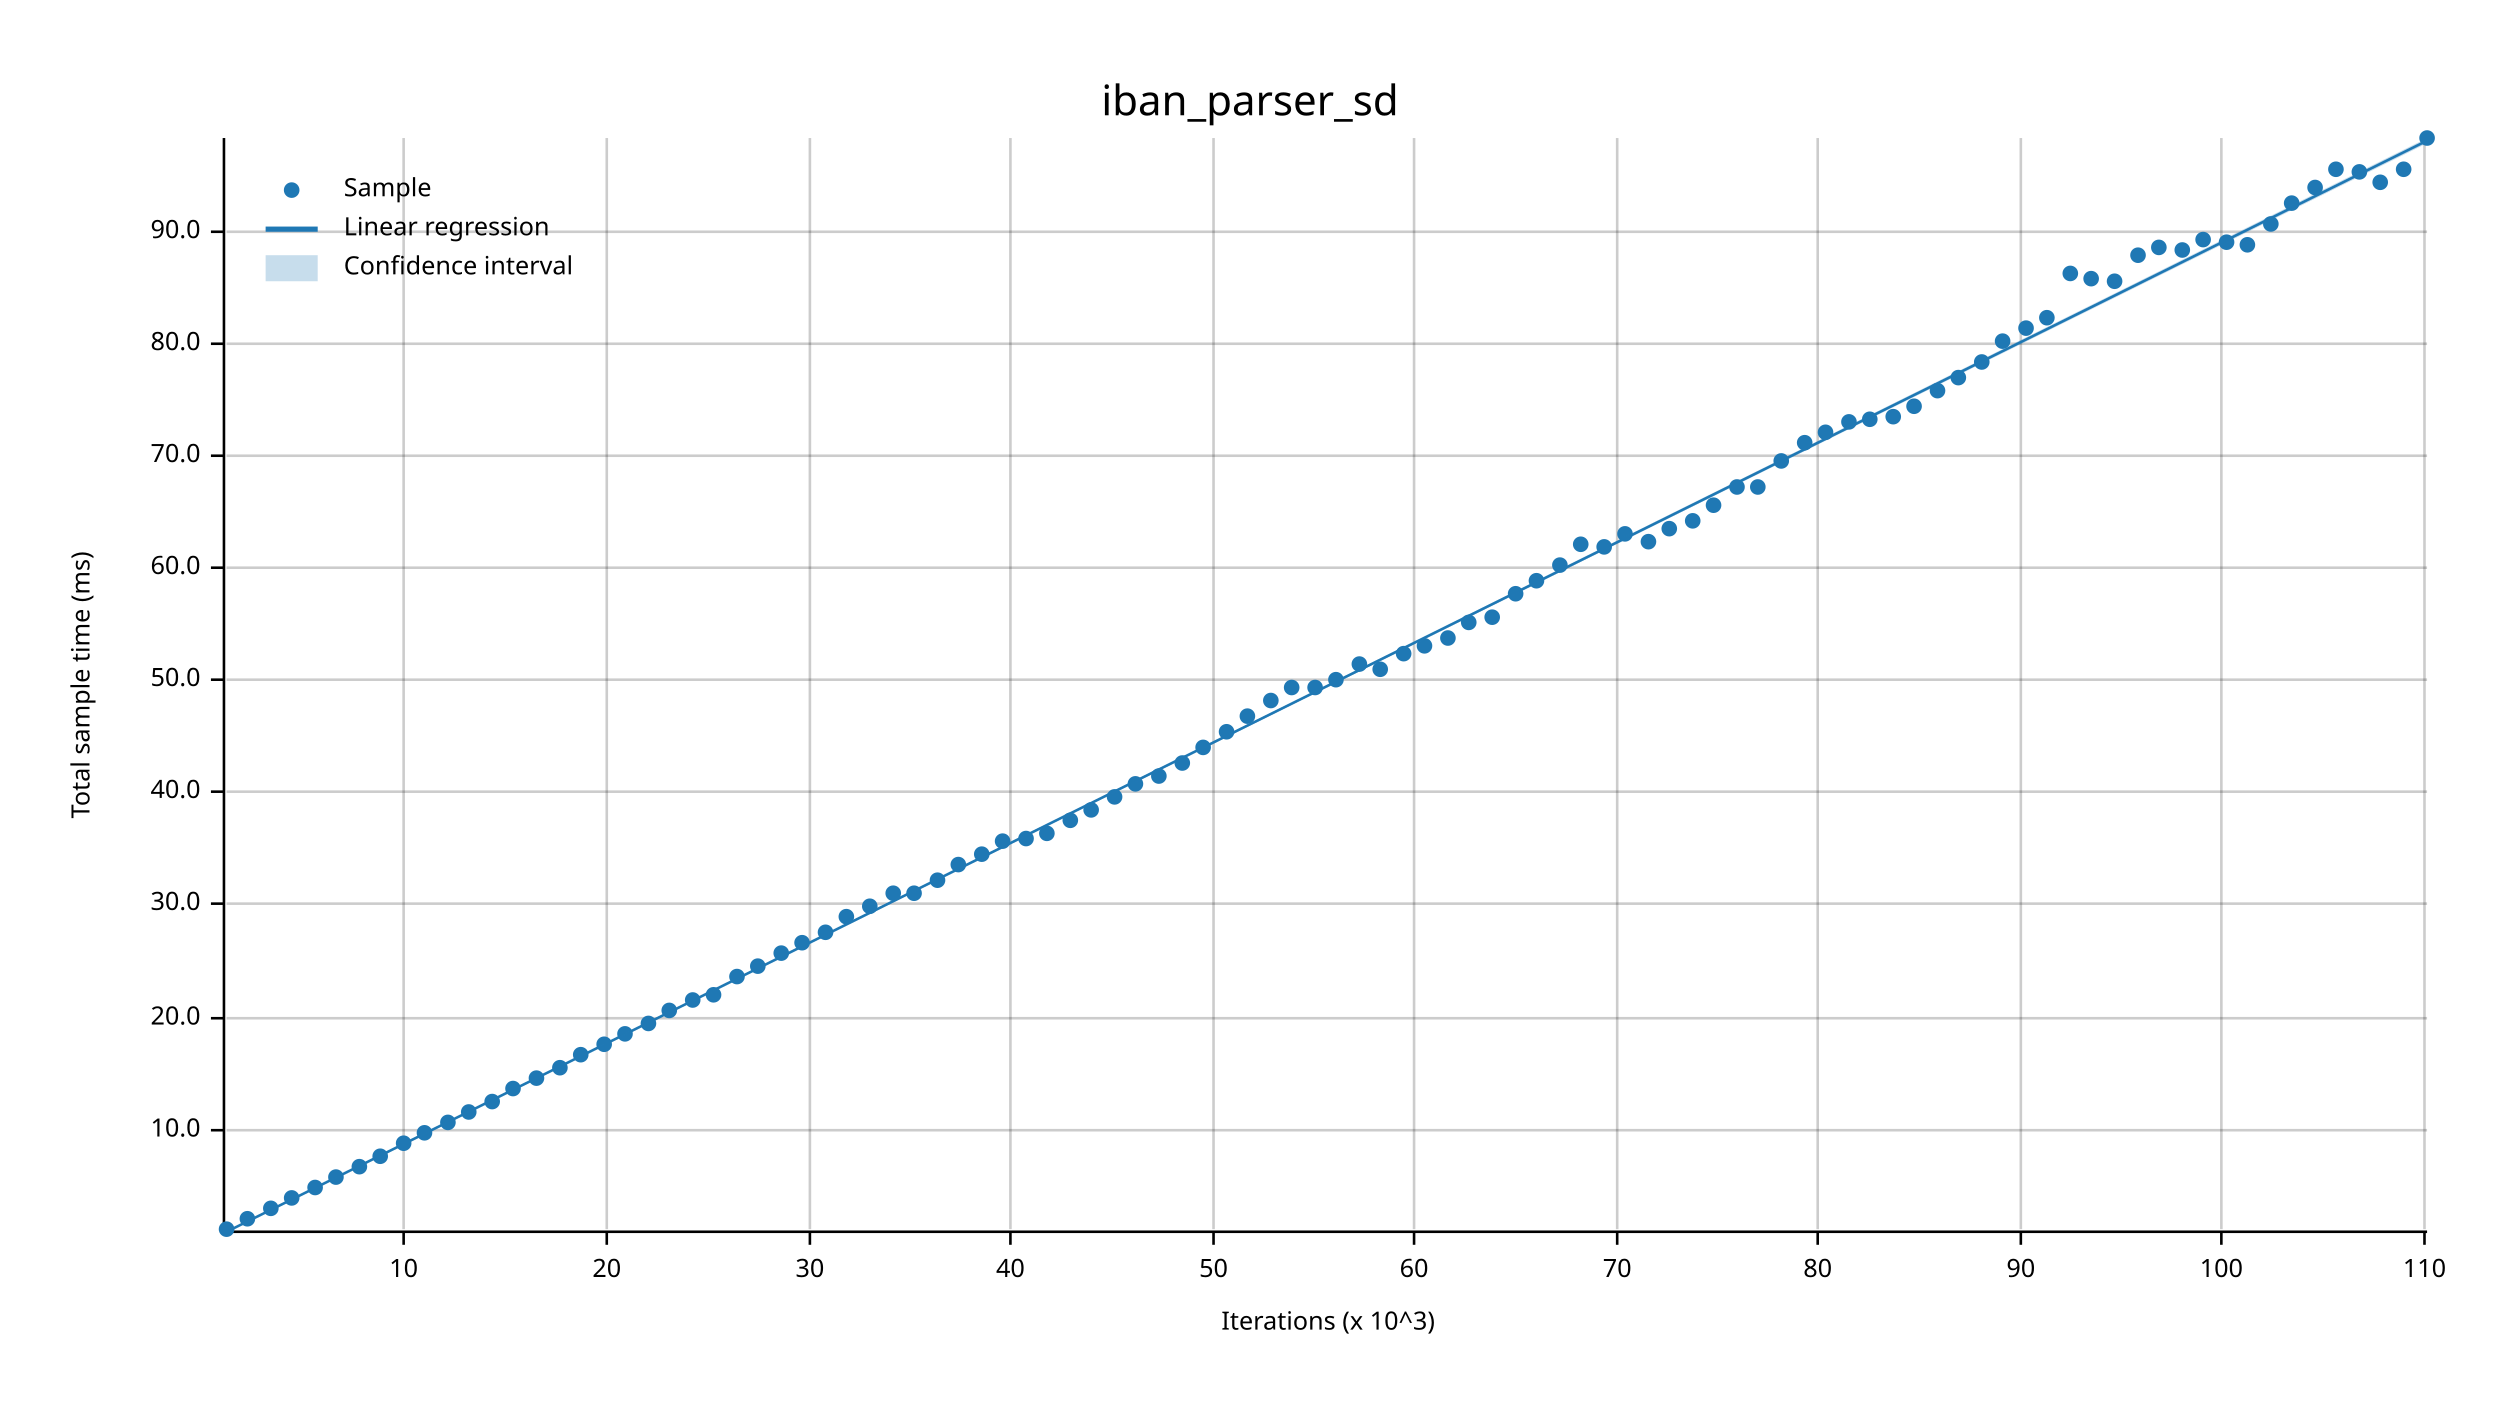
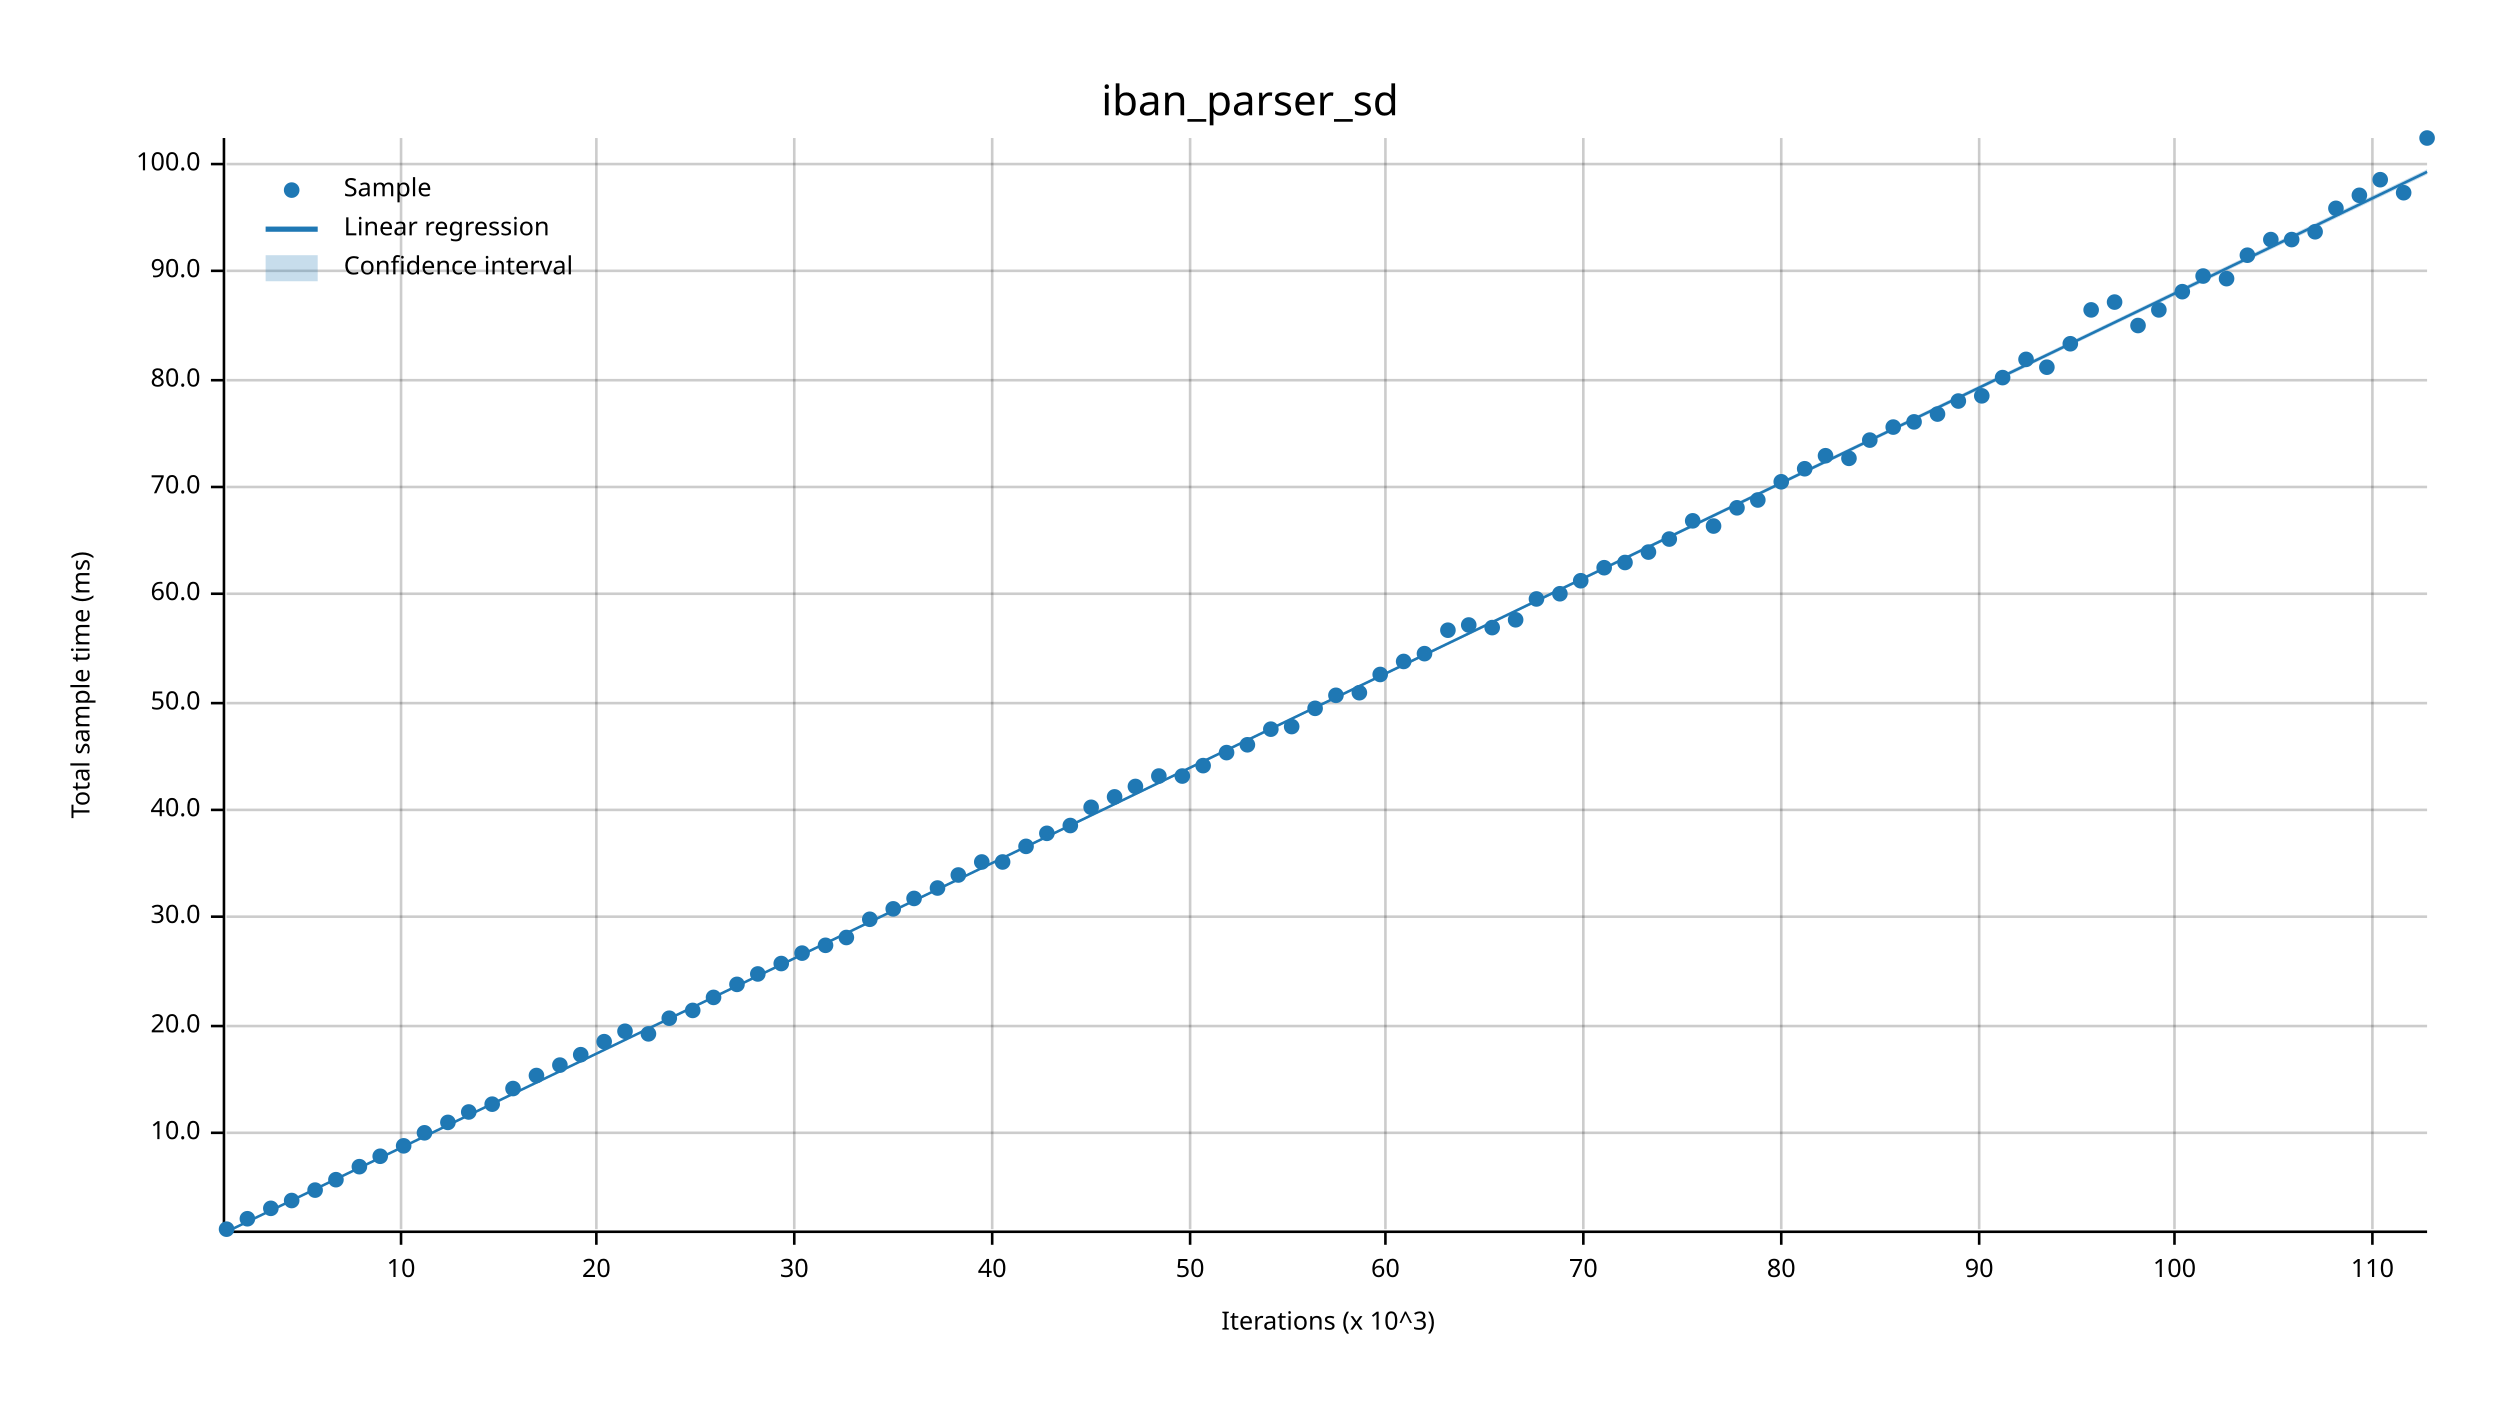
<svg xmlns="http://www.w3.org/2000/svg" width="960" height="540" viewBox="0 0 960 540">
  <text x="480" y="32" dy="0.76em" text-anchor="middle" font-family="sans-serif" font-size="16.129" opacity="1" fill="#000000">
iban_parser_sd
</text>
  <text x="27" y="263" dy="0.76em" text-anchor="middle" font-family="sans-serif" font-size="9.677" opacity="1" fill="#000000" transform="rotate(270, 27, 263)">
Total sample time (ms)
</text>
  <text x="510" y="513" dy="-0.5ex" text-anchor="middle" font-family="sans-serif" font-size="9.677" opacity="1" fill="#000000">
Iterations (x 10^3)
</text>
-   <line opacity="0.2" stroke="#000000" stroke-width="1" x1="155" y1="472" x2="155" y2="53" />
-   <line opacity="0.2" stroke="#000000" stroke-width="1" x1="233" y1="472" x2="233" y2="53" />
-   <line opacity="0.2" stroke="#000000" stroke-width="1" x1="311" y1="472" x2="311" y2="53" />
-   <line opacity="0.2" stroke="#000000" stroke-width="1" x1="388" y1="472" x2="388" y2="53" />
-   <line opacity="0.2" stroke="#000000" stroke-width="1" x1="466" y1="472" x2="466" y2="53" />
-   <line opacity="0.2" stroke="#000000" stroke-width="1" x1="543" y1="472" x2="543" y2="53" />
-   <line opacity="0.2" stroke="#000000" stroke-width="1" x1="621" y1="472" x2="621" y2="53" />
-   <line opacity="0.2" stroke="#000000" stroke-width="1" x1="698" y1="472" x2="698" y2="53" />
-   <line opacity="0.2" stroke="#000000" stroke-width="1" x1="776" y1="472" x2="776" y2="53" />
-   <line opacity="0.2" stroke="#000000" stroke-width="1" x1="853" y1="472" x2="853" y2="53" />
-   <line opacity="0.2" stroke="#000000" stroke-width="1" x1="931" y1="472" x2="931" y2="53" />
-   <line opacity="0.2" stroke="#000000" stroke-width="1" x1="87" y1="434" x2="932" y2="434" />
-   <line opacity="0.2" stroke="#000000" stroke-width="1" x1="87" y1="391" x2="932" y2="391" />
-   <line opacity="0.2" stroke="#000000" stroke-width="1" x1="87" y1="347" x2="932" y2="347" />
-   <line opacity="0.2" stroke="#000000" stroke-width="1" x1="87" y1="304" x2="932" y2="304" />
-   <line opacity="0.2" stroke="#000000" stroke-width="1" x1="87" y1="261" x2="932" y2="261" />
-   <line opacity="0.2" stroke="#000000" stroke-width="1" x1="87" y1="218" x2="932" y2="218" />
-   <line opacity="0.2" stroke="#000000" stroke-width="1" x1="87" y1="175" x2="932" y2="175" />
-   <line opacity="0.2" stroke="#000000" stroke-width="1" x1="87" y1="132" x2="932" y2="132" />
-   <line opacity="0.2" stroke="#000000" stroke-width="1" x1="87" y1="89" x2="932" y2="89" />
+   <line opacity="0.2" stroke="#000000" stroke-width="1" x1="154" y1="472" x2="154" y2="53" />
+   <line opacity="0.2" stroke="#000000" stroke-width="1" x1="229" y1="472" x2="229" y2="53" />
+   <line opacity="0.2" stroke="#000000" stroke-width="1" x1="305" y1="472" x2="305" y2="53" />
+   <line opacity="0.2" stroke="#000000" stroke-width="1" x1="381" y1="472" x2="381" y2="53" />
+   <line opacity="0.2" stroke="#000000" stroke-width="1" x1="457" y1="472" x2="457" y2="53" />
+   <line opacity="0.2" stroke="#000000" stroke-width="1" x1="532" y1="472" x2="532" y2="53" />
+   <line opacity="0.2" stroke="#000000" stroke-width="1" x1="608" y1="472" x2="608" y2="53" />
+   <line opacity="0.2" stroke="#000000" stroke-width="1" x1="684" y1="472" x2="684" y2="53" />
+   <line opacity="0.2" stroke="#000000" stroke-width="1" x1="760" y1="472" x2="760" y2="53" />
+   <line opacity="0.2" stroke="#000000" stroke-width="1" x1="835" y1="472" x2="835" y2="53" />
+   <line opacity="0.2" stroke="#000000" stroke-width="1" x1="911" y1="472" x2="911" y2="53" />
+   <line opacity="0.2" stroke="#000000" stroke-width="1" x1="87" y1="435" x2="932" y2="435" />
+   <line opacity="0.2" stroke="#000000" stroke-width="1" x1="87" y1="394" x2="932" y2="394" />
+   <line opacity="0.2" stroke="#000000" stroke-width="1" x1="87" y1="352" x2="932" y2="352" />
+   <line opacity="0.2" stroke="#000000" stroke-width="1" x1="87" y1="311" x2="932" y2="311" />
+   <line opacity="0.2" stroke="#000000" stroke-width="1" x1="87" y1="270" x2="932" y2="270" />
+   <line opacity="0.2" stroke="#000000" stroke-width="1" x1="87" y1="228" x2="932" y2="228" />
+   <line opacity="0.2" stroke="#000000" stroke-width="1" x1="87" y1="187" x2="932" y2="187" />
+   <line opacity="0.2" stroke="#000000" stroke-width="1" x1="87" y1="146" x2="932" y2="146" />
+   <line opacity="0.2" stroke="#000000" stroke-width="1" x1="87" y1="104" x2="932" y2="104" />
+   <line opacity="0.2" stroke="#000000" stroke-width="1" x1="87" y1="63" x2="932" y2="63" />
  <polyline fill="none" opacity="1" stroke="#000000" stroke-width="1" points="86,53 86,472 " />
-   <text x="77" y="434" dy="0.5ex" text-anchor="end" font-family="sans-serif" font-size="9.677" opacity="1" fill="#000000">
+   <text x="77" y="435" dy="0.5ex" text-anchor="end" font-family="sans-serif" font-size="9.677" opacity="1" fill="#000000">
10.0
</text>
-   <polyline fill="none" opacity="1" stroke="#000000" stroke-width="1" points="81,434 86,434 " />
-   <text x="77" y="391" dy="0.5ex" text-anchor="end" font-family="sans-serif" font-size="9.677" opacity="1" fill="#000000">
+   <polyline fill="none" opacity="1" stroke="#000000" stroke-width="1" points="81,435 86,435 " />
+   <text x="77" y="394" dy="0.5ex" text-anchor="end" font-family="sans-serif" font-size="9.677" opacity="1" fill="#000000">
20.0
</text>
-   <polyline fill="none" opacity="1" stroke="#000000" stroke-width="1" points="81,391 86,391 " />
-   <text x="77" y="347" dy="0.5ex" text-anchor="end" font-family="sans-serif" font-size="9.677" opacity="1" fill="#000000">
+   <polyline fill="none" opacity="1" stroke="#000000" stroke-width="1" points="81,394 86,394 " />
+   <text x="77" y="352" dy="0.5ex" text-anchor="end" font-family="sans-serif" font-size="9.677" opacity="1" fill="#000000">
30.0
</text>
-   <polyline fill="none" opacity="1" stroke="#000000" stroke-width="1" points="81,347 86,347 " />
-   <text x="77" y="304" dy="0.5ex" text-anchor="end" font-family="sans-serif" font-size="9.677" opacity="1" fill="#000000">
+   <polyline fill="none" opacity="1" stroke="#000000" stroke-width="1" points="81,352 86,352 " />
+   <text x="77" y="311" dy="0.5ex" text-anchor="end" font-family="sans-serif" font-size="9.677" opacity="1" fill="#000000">
40.0
</text>
-   <polyline fill="none" opacity="1" stroke="#000000" stroke-width="1" points="81,304 86,304 " />
-   <text x="77" y="261" dy="0.5ex" text-anchor="end" font-family="sans-serif" font-size="9.677" opacity="1" fill="#000000">
+   <polyline fill="none" opacity="1" stroke="#000000" stroke-width="1" points="81,311 86,311 " />
+   <text x="77" y="270" dy="0.5ex" text-anchor="end" font-family="sans-serif" font-size="9.677" opacity="1" fill="#000000">
50.0
</text>
-   <polyline fill="none" opacity="1" stroke="#000000" stroke-width="1" points="81,261 86,261 " />
-   <text x="77" y="218" dy="0.5ex" text-anchor="end" font-family="sans-serif" font-size="9.677" opacity="1" fill="#000000">
+   <polyline fill="none" opacity="1" stroke="#000000" stroke-width="1" points="81,270 86,270 " />
+   <text x="77" y="228" dy="0.5ex" text-anchor="end" font-family="sans-serif" font-size="9.677" opacity="1" fill="#000000">
60.0
</text>
-   <polyline fill="none" opacity="1" stroke="#000000" stroke-width="1" points="81,218 86,218 " />
-   <text x="77" y="175" dy="0.5ex" text-anchor="end" font-family="sans-serif" font-size="9.677" opacity="1" fill="#000000">
+   <polyline fill="none" opacity="1" stroke="#000000" stroke-width="1" points="81,228 86,228 " />
+   <text x="77" y="187" dy="0.5ex" text-anchor="end" font-family="sans-serif" font-size="9.677" opacity="1" fill="#000000">
70.0
</text>
-   <polyline fill="none" opacity="1" stroke="#000000" stroke-width="1" points="81,175 86,175 " />
-   <text x="77" y="132" dy="0.5ex" text-anchor="end" font-family="sans-serif" font-size="9.677" opacity="1" fill="#000000">
+   <polyline fill="none" opacity="1" stroke="#000000" stroke-width="1" points="81,187 86,187 " />
+   <text x="77" y="146" dy="0.5ex" text-anchor="end" font-family="sans-serif" font-size="9.677" opacity="1" fill="#000000">
80.0
</text>
-   <polyline fill="none" opacity="1" stroke="#000000" stroke-width="1" points="81,132 86,132 " />
-   <text x="77" y="89" dy="0.5ex" text-anchor="end" font-family="sans-serif" font-size="9.677" opacity="1" fill="#000000">
+   <polyline fill="none" opacity="1" stroke="#000000" stroke-width="1" points="81,146 86,146 " />
+   <text x="77" y="104" dy="0.5ex" text-anchor="end" font-family="sans-serif" font-size="9.677" opacity="1" fill="#000000">
90.0
</text>
-   <polyline fill="none" opacity="1" stroke="#000000" stroke-width="1" points="81,89 86,89 " />
+   <polyline fill="none" opacity="1" stroke="#000000" stroke-width="1" points="81,104 86,104 " />
+   <text x="77" y="63" dy="0.5ex" text-anchor="end" font-family="sans-serif" font-size="9.677" opacity="1" fill="#000000">
+ 100.0
+ </text>
+   <polyline fill="none" opacity="1" stroke="#000000" stroke-width="1" points="81,63 86,63 " />
  <polyline fill="none" opacity="1" stroke="#000000" stroke-width="1" points="87,473 932,473 " />
-   <text x="155" y="483" dy="0.76em" text-anchor="middle" font-family="sans-serif" font-size="9.677" opacity="1" fill="#000000">
+   <text x="154" y="483" dy="0.76em" text-anchor="middle" font-family="sans-serif" font-size="9.677" opacity="1" fill="#000000">
10
</text>
-   <polyline fill="none" opacity="1" stroke="#000000" stroke-width="1" points="155,473 155,478 " />
-   <text x="233" y="483" dy="0.76em" text-anchor="middle" font-family="sans-serif" font-size="9.677" opacity="1" fill="#000000">
+   <polyline fill="none" opacity="1" stroke="#000000" stroke-width="1" points="154,473 154,478 " />
+   <text x="229" y="483" dy="0.76em" text-anchor="middle" font-family="sans-serif" font-size="9.677" opacity="1" fill="#000000">
20
</text>
-   <polyline fill="none" opacity="1" stroke="#000000" stroke-width="1" points="233,473 233,478 " />
-   <text x="311" y="483" dy="0.76em" text-anchor="middle" font-family="sans-serif" font-size="9.677" opacity="1" fill="#000000">
+   <polyline fill="none" opacity="1" stroke="#000000" stroke-width="1" points="229,473 229,478 " />
+   <text x="305" y="483" dy="0.76em" text-anchor="middle" font-family="sans-serif" font-size="9.677" opacity="1" fill="#000000">
30
</text>
-   <polyline fill="none" opacity="1" stroke="#000000" stroke-width="1" points="311,473 311,478 " />
-   <text x="388" y="483" dy="0.76em" text-anchor="middle" font-family="sans-serif" font-size="9.677" opacity="1" fill="#000000">
+   <polyline fill="none" opacity="1" stroke="#000000" stroke-width="1" points="305,473 305,478 " />
+   <text x="381" y="483" dy="0.76em" text-anchor="middle" font-family="sans-serif" font-size="9.677" opacity="1" fill="#000000">
40
</text>
-   <polyline fill="none" opacity="1" stroke="#000000" stroke-width="1" points="388,473 388,478 " />
-   <text x="466" y="483" dy="0.76em" text-anchor="middle" font-family="sans-serif" font-size="9.677" opacity="1" fill="#000000">
+   <polyline fill="none" opacity="1" stroke="#000000" stroke-width="1" points="381,473 381,478 " />
+   <text x="457" y="483" dy="0.76em" text-anchor="middle" font-family="sans-serif" font-size="9.677" opacity="1" fill="#000000">
50
</text>
-   <polyline fill="none" opacity="1" stroke="#000000" stroke-width="1" points="466,473 466,478 " />
-   <text x="543" y="483" dy="0.76em" text-anchor="middle" font-family="sans-serif" font-size="9.677" opacity="1" fill="#000000">
+   <polyline fill="none" opacity="1" stroke="#000000" stroke-width="1" points="457,473 457,478 " />
+   <text x="532" y="483" dy="0.76em" text-anchor="middle" font-family="sans-serif" font-size="9.677" opacity="1" fill="#000000">
60
</text>
-   <polyline fill="none" opacity="1" stroke="#000000" stroke-width="1" points="543,473 543,478 " />
-   <text x="621" y="483" dy="0.76em" text-anchor="middle" font-family="sans-serif" font-size="9.677" opacity="1" fill="#000000">
+   <polyline fill="none" opacity="1" stroke="#000000" stroke-width="1" points="532,473 532,478 " />
+   <text x="608" y="483" dy="0.76em" text-anchor="middle" font-family="sans-serif" font-size="9.677" opacity="1" fill="#000000">
70
</text>
-   <polyline fill="none" opacity="1" stroke="#000000" stroke-width="1" points="621,473 621,478 " />
-   <text x="698" y="483" dy="0.76em" text-anchor="middle" font-family="sans-serif" font-size="9.677" opacity="1" fill="#000000">
+   <polyline fill="none" opacity="1" stroke="#000000" stroke-width="1" points="608,473 608,478 " />
+   <text x="684" y="483" dy="0.76em" text-anchor="middle" font-family="sans-serif" font-size="9.677" opacity="1" fill="#000000">
80
</text>
-   <polyline fill="none" opacity="1" stroke="#000000" stroke-width="1" points="698,473 698,478 " />
-   <text x="776" y="483" dy="0.76em" text-anchor="middle" font-family="sans-serif" font-size="9.677" opacity="1" fill="#000000">
+   <polyline fill="none" opacity="1" stroke="#000000" stroke-width="1" points="684,473 684,478 " />
+   <text x="760" y="483" dy="0.76em" text-anchor="middle" font-family="sans-serif" font-size="9.677" opacity="1" fill="#000000">
90
</text>
-   <polyline fill="none" opacity="1" stroke="#000000" stroke-width="1" points="776,473 776,478 " />
-   <text x="853" y="483" dy="0.76em" text-anchor="middle" font-family="sans-serif" font-size="9.677" opacity="1" fill="#000000">
+   <polyline fill="none" opacity="1" stroke="#000000" stroke-width="1" points="760,473 760,478 " />
+   <text x="835" y="483" dy="0.76em" text-anchor="middle" font-family="sans-serif" font-size="9.677" opacity="1" fill="#000000">
100
</text>
-   <polyline fill="none" opacity="1" stroke="#000000" stroke-width="1" points="853,473 853,478 " />
-   <text x="931" y="483" dy="0.76em" text-anchor="middle" font-family="sans-serif" font-size="9.677" opacity="1" fill="#000000">
+   <polyline fill="none" opacity="1" stroke="#000000" stroke-width="1" points="835,473 835,478 " />
+   <text x="911" y="483" dy="0.76em" text-anchor="middle" font-family="sans-serif" font-size="9.677" opacity="1" fill="#000000">
110
</text>
-   <polyline fill="none" opacity="1" stroke="#000000" stroke-width="1" points="931,473 931,478 " />
+   <polyline fill="none" opacity="1" stroke="#000000" stroke-width="1" points="911,473 911,478 " />
  <circle cx="87" cy="472" r="3" opacity="1" fill="#1F78B4" stroke="none" stroke-width="1" />
  <circle cx="95" cy="468" r="3" opacity="1" fill="#1F78B4" stroke="none" stroke-width="1" />
  <circle cx="104" cy="464" r="3" opacity="1" fill="#1F78B4" stroke="none" stroke-width="1" />
-   <circle cx="112" cy="460" r="3" opacity="1" fill="#1F78B4" stroke="none" stroke-width="1" />
-   <circle cx="121" cy="456" r="3" opacity="1" fill="#1F78B4" stroke="none" stroke-width="1" />
-   <circle cx="129" cy="452" r="3" opacity="1" fill="#1F78B4" stroke="none" stroke-width="1" />
+   <circle cx="112" cy="461" r="3" opacity="1" fill="#1F78B4" stroke="none" stroke-width="1" />
+   <circle cx="121" cy="457" r="3" opacity="1" fill="#1F78B4" stroke="none" stroke-width="1" />
+   <circle cx="129" cy="453" r="3" opacity="1" fill="#1F78B4" stroke="none" stroke-width="1" />
  <circle cx="138" cy="448" r="3" opacity="1" fill="#1F78B4" stroke="none" stroke-width="1" />
  <circle cx="146" cy="444" r="3" opacity="1" fill="#1F78B4" stroke="none" stroke-width="1" />
-   <circle cx="155" cy="439" r="3" opacity="1" fill="#1F78B4" stroke="none" stroke-width="1" />
+   <circle cx="155" cy="440" r="3" opacity="1" fill="#1F78B4" stroke="none" stroke-width="1" />
  <circle cx="163" cy="435" r="3" opacity="1" fill="#1F78B4" stroke="none" stroke-width="1" />
  <circle cx="172" cy="431" r="3" opacity="1" fill="#1F78B4" stroke="none" stroke-width="1" />
  <circle cx="180" cy="427" r="3" opacity="1" fill="#1F78B4" stroke="none" stroke-width="1" />
-   <circle cx="189" cy="423" r="3" opacity="1" fill="#1F78B4" stroke="none" stroke-width="1" />
+   <circle cx="189" cy="424" r="3" opacity="1" fill="#1F78B4" stroke="none" stroke-width="1" />
  <circle cx="197" cy="418" r="3" opacity="1" fill="#1F78B4" stroke="none" stroke-width="1" />
-   <circle cx="206" cy="414" r="3" opacity="1" fill="#1F78B4" stroke="none" stroke-width="1" />
-   <circle cx="215" cy="410" r="3" opacity="1" fill="#1F78B4" stroke="none" stroke-width="1" />
+   <circle cx="206" cy="413" r="3" opacity="1" fill="#1F78B4" stroke="none" stroke-width="1" />
+   <circle cx="215" cy="409" r="3" opacity="1" fill="#1F78B4" stroke="none" stroke-width="1" />
  <circle cx="223" cy="405" r="3" opacity="1" fill="#1F78B4" stroke="none" stroke-width="1" />
-   <circle cx="232" cy="401" r="3" opacity="1" fill="#1F78B4" stroke="none" stroke-width="1" />
-   <circle cx="240" cy="397" r="3" opacity="1" fill="#1F78B4" stroke="none" stroke-width="1" />
-   <circle cx="249" cy="393" r="3" opacity="1" fill="#1F78B4" stroke="none" stroke-width="1" />
-   <circle cx="257" cy="388" r="3" opacity="1" fill="#1F78B4" stroke="none" stroke-width="1" />
-   <circle cx="266" cy="384" r="3" opacity="1" fill="#1F78B4" stroke="none" stroke-width="1" />
-   <circle cx="274" cy="382" r="3" opacity="1" fill="#1F78B4" stroke="none" stroke-width="1" />
-   <circle cx="283" cy="375" r="3" opacity="1" fill="#1F78B4" stroke="none" stroke-width="1" />
-   <circle cx="291" cy="371" r="3" opacity="1" fill="#1F78B4" stroke="none" stroke-width="1" />
-   <circle cx="300" cy="366" r="3" opacity="1" fill="#1F78B4" stroke="none" stroke-width="1" />
-   <circle cx="308" cy="362" r="3" opacity="1" fill="#1F78B4" stroke="none" stroke-width="1" />
-   <circle cx="317" cy="358" r="3" opacity="1" fill="#1F78B4" stroke="none" stroke-width="1" />
-   <circle cx="325" cy="352" r="3" opacity="1" fill="#1F78B4" stroke="none" stroke-width="1" />
-   <circle cx="334" cy="348" r="3" opacity="1" fill="#1F78B4" stroke="none" stroke-width="1" />
-   <circle cx="343" cy="343" r="3" opacity="1" fill="#1F78B4" stroke="none" stroke-width="1" />
-   <circle cx="351" cy="343" r="3" opacity="1" fill="#1F78B4" stroke="none" stroke-width="1" />
-   <circle cx="360" cy="338" r="3" opacity="1" fill="#1F78B4" stroke="none" stroke-width="1" />
-   <circle cx="368" cy="332" r="3" opacity="1" fill="#1F78B4" stroke="none" stroke-width="1" />
-   <circle cx="377" cy="328" r="3" opacity="1" fill="#1F78B4" stroke="none" stroke-width="1" />
-   <circle cx="385" cy="323" r="3" opacity="1" fill="#1F78B4" stroke="none" stroke-width="1" />
-   <circle cx="394" cy="322" r="3" opacity="1" fill="#1F78B4" stroke="none" stroke-width="1" />
+   <circle cx="232" cy="400" r="3" opacity="1" fill="#1F78B4" stroke="none" stroke-width="1" />
+   <circle cx="240" cy="396" r="3" opacity="1" fill="#1F78B4" stroke="none" stroke-width="1" />
+   <circle cx="249" cy="397" r="3" opacity="1" fill="#1F78B4" stroke="none" stroke-width="1" />
+   <circle cx="257" cy="391" r="3" opacity="1" fill="#1F78B4" stroke="none" stroke-width="1" />
+   <circle cx="266" cy="388" r="3" opacity="1" fill="#1F78B4" stroke="none" stroke-width="1" />
+   <circle cx="274" cy="383" r="3" opacity="1" fill="#1F78B4" stroke="none" stroke-width="1" />
+   <circle cx="283" cy="378" r="3" opacity="1" fill="#1F78B4" stroke="none" stroke-width="1" />
+   <circle cx="291" cy="374" r="3" opacity="1" fill="#1F78B4" stroke="none" stroke-width="1" />
+   <circle cx="300" cy="370" r="3" opacity="1" fill="#1F78B4" stroke="none" stroke-width="1" />
+   <circle cx="308" cy="366" r="3" opacity="1" fill="#1F78B4" stroke="none" stroke-width="1" />
+   <circle cx="317" cy="363" r="3" opacity="1" fill="#1F78B4" stroke="none" stroke-width="1" />
+   <circle cx="325" cy="360" r="3" opacity="1" fill="#1F78B4" stroke="none" stroke-width="1" />
+   <circle cx="334" cy="353" r="3" opacity="1" fill="#1F78B4" stroke="none" stroke-width="1" />
+   <circle cx="343" cy="349" r="3" opacity="1" fill="#1F78B4" stroke="none" stroke-width="1" />
+   <circle cx="351" cy="345" r="3" opacity="1" fill="#1F78B4" stroke="none" stroke-width="1" />
+   <circle cx="360" cy="341" r="3" opacity="1" fill="#1F78B4" stroke="none" stroke-width="1" />
+   <circle cx="368" cy="336" r="3" opacity="1" fill="#1F78B4" stroke="none" stroke-width="1" />
+   <circle cx="377" cy="331" r="3" opacity="1" fill="#1F78B4" stroke="none" stroke-width="1" />
+   <circle cx="385" cy="331" r="3" opacity="1" fill="#1F78B4" stroke="none" stroke-width="1" />
+   <circle cx="394" cy="325" r="3" opacity="1" fill="#1F78B4" stroke="none" stroke-width="1" />
  <circle cx="402" cy="320" r="3" opacity="1" fill="#1F78B4" stroke="none" stroke-width="1" />
-   <circle cx="411" cy="315" r="3" opacity="1" fill="#1F78B4" stroke="none" stroke-width="1" />
-   <circle cx="419" cy="311" r="3" opacity="1" fill="#1F78B4" stroke="none" stroke-width="1" />
+   <circle cx="411" cy="317" r="3" opacity="1" fill="#1F78B4" stroke="none" stroke-width="1" />
+   <circle cx="419" cy="310" r="3" opacity="1" fill="#1F78B4" stroke="none" stroke-width="1" />
  <circle cx="428" cy="306" r="3" opacity="1" fill="#1F78B4" stroke="none" stroke-width="1" />
-   <circle cx="436" cy="301" r="3" opacity="1" fill="#1F78B4" stroke="none" stroke-width="1" />
+   <circle cx="436" cy="302" r="3" opacity="1" fill="#1F78B4" stroke="none" stroke-width="1" />
  <circle cx="445" cy="298" r="3" opacity="1" fill="#1F78B4" stroke="none" stroke-width="1" />
-   <circle cx="454" cy="293" r="3" opacity="1" fill="#1F78B4" stroke="none" stroke-width="1" />
-   <circle cx="462" cy="287" r="3" opacity="1" fill="#1F78B4" stroke="none" stroke-width="1" />
-   <circle cx="471" cy="281" r="3" opacity="1" fill="#1F78B4" stroke="none" stroke-width="1" />
-   <circle cx="479" cy="275" r="3" opacity="1" fill="#1F78B4" stroke="none" stroke-width="1" />
-   <circle cx="488" cy="269" r="3" opacity="1" fill="#1F78B4" stroke="none" stroke-width="1" />
-   <circle cx="496" cy="264" r="3" opacity="1" fill="#1F78B4" stroke="none" stroke-width="1" />
-   <circle cx="505" cy="264" r="3" opacity="1" fill="#1F78B4" stroke="none" stroke-width="1" />
-   <circle cx="513" cy="261" r="3" opacity="1" fill="#1F78B4" stroke="none" stroke-width="1" />
-   <circle cx="522" cy="255" r="3" opacity="1" fill="#1F78B4" stroke="none" stroke-width="1" />
-   <circle cx="530" cy="257" r="3" opacity="1" fill="#1F78B4" stroke="none" stroke-width="1" />
-   <circle cx="539" cy="251" r="3" opacity="1" fill="#1F78B4" stroke="none" stroke-width="1" />
-   <circle cx="547" cy="248" r="3" opacity="1" fill="#1F78B4" stroke="none" stroke-width="1" />
-   <circle cx="556" cy="245" r="3" opacity="1" fill="#1F78B4" stroke="none" stroke-width="1" />
-   <circle cx="564" cy="239" r="3" opacity="1" fill="#1F78B4" stroke="none" stroke-width="1" />
-   <circle cx="573" cy="237" r="3" opacity="1" fill="#1F78B4" stroke="none" stroke-width="1" />
-   <circle cx="582" cy="228" r="3" opacity="1" fill="#1F78B4" stroke="none" stroke-width="1" />
-   <circle cx="590" cy="223" r="3" opacity="1" fill="#1F78B4" stroke="none" stroke-width="1" />
-   <circle cx="599" cy="217" r="3" opacity="1" fill="#1F78B4" stroke="none" stroke-width="1" />
-   <circle cx="607" cy="209" r="3" opacity="1" fill="#1F78B4" stroke="none" stroke-width="1" />
-   <circle cx="616" cy="210" r="3" opacity="1" fill="#1F78B4" stroke="none" stroke-width="1" />
-   <circle cx="624" cy="205" r="3" opacity="1" fill="#1F78B4" stroke="none" stroke-width="1" />
-   <circle cx="633" cy="208" r="3" opacity="1" fill="#1F78B4" stroke="none" stroke-width="1" />
-   <circle cx="641" cy="203" r="3" opacity="1" fill="#1F78B4" stroke="none" stroke-width="1" />
+   <circle cx="454" cy="298" r="3" opacity="1" fill="#1F78B4" stroke="none" stroke-width="1" />
+   <circle cx="462" cy="294" r="3" opacity="1" fill="#1F78B4" stroke="none" stroke-width="1" />
+   <circle cx="471" cy="289" r="3" opacity="1" fill="#1F78B4" stroke="none" stroke-width="1" />
+   <circle cx="479" cy="286" r="3" opacity="1" fill="#1F78B4" stroke="none" stroke-width="1" />
+   <circle cx="488" cy="280" r="3" opacity="1" fill="#1F78B4" stroke="none" stroke-width="1" />
+   <circle cx="496" cy="279" r="3" opacity="1" fill="#1F78B4" stroke="none" stroke-width="1" />
+   <circle cx="505" cy="272" r="3" opacity="1" fill="#1F78B4" stroke="none" stroke-width="1" />
+   <circle cx="513" cy="267" r="3" opacity="1" fill="#1F78B4" stroke="none" stroke-width="1" />
+   <circle cx="522" cy="266" r="3" opacity="1" fill="#1F78B4" stroke="none" stroke-width="1" />
+   <circle cx="530" cy="259" r="3" opacity="1" fill="#1F78B4" stroke="none" stroke-width="1" />
+   <circle cx="539" cy="254" r="3" opacity="1" fill="#1F78B4" stroke="none" stroke-width="1" />
+   <circle cx="547" cy="251" r="3" opacity="1" fill="#1F78B4" stroke="none" stroke-width="1" />
+   <circle cx="556" cy="242" r="3" opacity="1" fill="#1F78B4" stroke="none" stroke-width="1" />
+   <circle cx="564" cy="240" r="3" opacity="1" fill="#1F78B4" stroke="none" stroke-width="1" />
+   <circle cx="573" cy="241" r="3" opacity="1" fill="#1F78B4" stroke="none" stroke-width="1" />
+   <circle cx="582" cy="238" r="3" opacity="1" fill="#1F78B4" stroke="none" stroke-width="1" />
+   <circle cx="590" cy="230" r="3" opacity="1" fill="#1F78B4" stroke="none" stroke-width="1" />
+   <circle cx="599" cy="228" r="3" opacity="1" fill="#1F78B4" stroke="none" stroke-width="1" />
+   <circle cx="607" cy="223" r="3" opacity="1" fill="#1F78B4" stroke="none" stroke-width="1" />
+   <circle cx="616" cy="218" r="3" opacity="1" fill="#1F78B4" stroke="none" stroke-width="1" />
+   <circle cx="624" cy="216" r="3" opacity="1" fill="#1F78B4" stroke="none" stroke-width="1" />
+   <circle cx="633" cy="212" r="3" opacity="1" fill="#1F78B4" stroke="none" stroke-width="1" />
+   <circle cx="641" cy="207" r="3" opacity="1" fill="#1F78B4" stroke="none" stroke-width="1" />
  <circle cx="650" cy="200" r="3" opacity="1" fill="#1F78B4" stroke="none" stroke-width="1" />
-   <circle cx="658" cy="194" r="3" opacity="1" fill="#1F78B4" stroke="none" stroke-width="1" />
-   <circle cx="667" cy="187" r="3" opacity="1" fill="#1F78B4" stroke="none" stroke-width="1" />
-   <circle cx="675" cy="187" r="3" opacity="1" fill="#1F78B4" stroke="none" stroke-width="1" />
-   <circle cx="684" cy="177" r="3" opacity="1" fill="#1F78B4" stroke="none" stroke-width="1" />
-   <circle cx="693" cy="170" r="3" opacity="1" fill="#1F78B4" stroke="none" stroke-width="1" />
-   <circle cx="701" cy="166" r="3" opacity="1" fill="#1F78B4" stroke="none" stroke-width="1" />
-   <circle cx="710" cy="162" r="3" opacity="1" fill="#1F78B4" stroke="none" stroke-width="1" />
-   <circle cx="718" cy="161" r="3" opacity="1" fill="#1F78B4" stroke="none" stroke-width="1" />
-   <circle cx="727" cy="160" r="3" opacity="1" fill="#1F78B4" stroke="none" stroke-width="1" />
-   <circle cx="735" cy="156" r="3" opacity="1" fill="#1F78B4" stroke="none" stroke-width="1" />
-   <circle cx="744" cy="150" r="3" opacity="1" fill="#1F78B4" stroke="none" stroke-width="1" />
-   <circle cx="752" cy="145" r="3" opacity="1" fill="#1F78B4" stroke="none" stroke-width="1" />
-   <circle cx="761" cy="139" r="3" opacity="1" fill="#1F78B4" stroke="none" stroke-width="1" />
-   <circle cx="769" cy="131" r="3" opacity="1" fill="#1F78B4" stroke="none" stroke-width="1" />
-   <circle cx="778" cy="126" r="3" opacity="1" fill="#1F78B4" stroke="none" stroke-width="1" />
-   <circle cx="786" cy="122" r="3" opacity="1" fill="#1F78B4" stroke="none" stroke-width="1" />
-   <circle cx="795" cy="105" r="3" opacity="1" fill="#1F78B4" stroke="none" stroke-width="1" />
-   <circle cx="803" cy="107" r="3" opacity="1" fill="#1F78B4" stroke="none" stroke-width="1" />
-   <circle cx="812" cy="108" r="3" opacity="1" fill="#1F78B4" stroke="none" stroke-width="1" />
-   <circle cx="821" cy="98" r="3" opacity="1" fill="#1F78B4" stroke="none" stroke-width="1" />
-   <circle cx="829" cy="95" r="3" opacity="1" fill="#1F78B4" stroke="none" stroke-width="1" />
-   <circle cx="838" cy="96" r="3" opacity="1" fill="#1F78B4" stroke="none" stroke-width="1" />
-   <circle cx="846" cy="92" r="3" opacity="1" fill="#1F78B4" stroke="none" stroke-width="1" />
-   <circle cx="855" cy="93" r="3" opacity="1" fill="#1F78B4" stroke="none" stroke-width="1" />
-   <circle cx="863" cy="94" r="3" opacity="1" fill="#1F78B4" stroke="none" stroke-width="1" />
-   <circle cx="872" cy="86" r="3" opacity="1" fill="#1F78B4" stroke="none" stroke-width="1" />
-   <circle cx="880" cy="78" r="3" opacity="1" fill="#1F78B4" stroke="none" stroke-width="1" />
-   <circle cx="889" cy="72" r="3" opacity="1" fill="#1F78B4" stroke="none" stroke-width="1" />
-   <circle cx="897" cy="65" r="3" opacity="1" fill="#1F78B4" stroke="none" stroke-width="1" />
-   <circle cx="906" cy="66" r="3" opacity="1" fill="#1F78B4" stroke="none" stroke-width="1" />
-   <circle cx="914" cy="70" r="3" opacity="1" fill="#1F78B4" stroke="none" stroke-width="1" />
-   <circle cx="923" cy="65" r="3" opacity="1" fill="#1F78B4" stroke="none" stroke-width="1" />
+   <circle cx="658" cy="202" r="3" opacity="1" fill="#1F78B4" stroke="none" stroke-width="1" />
+   <circle cx="667" cy="195" r="3" opacity="1" fill="#1F78B4" stroke="none" stroke-width="1" />
+   <circle cx="675" cy="192" r="3" opacity="1" fill="#1F78B4" stroke="none" stroke-width="1" />
+   <circle cx="684" cy="185" r="3" opacity="1" fill="#1F78B4" stroke="none" stroke-width="1" />
+   <circle cx="693" cy="180" r="3" opacity="1" fill="#1F78B4" stroke="none" stroke-width="1" />
+   <circle cx="701" cy="175" r="3" opacity="1" fill="#1F78B4" stroke="none" stroke-width="1" />
+   <circle cx="710" cy="176" r="3" opacity="1" fill="#1F78B4" stroke="none" stroke-width="1" />
+   <circle cx="718" cy="169" r="3" opacity="1" fill="#1F78B4" stroke="none" stroke-width="1" />
+   <circle cx="727" cy="164" r="3" opacity="1" fill="#1F78B4" stroke="none" stroke-width="1" />
+   <circle cx="735" cy="162" r="3" opacity="1" fill="#1F78B4" stroke="none" stroke-width="1" />
+   <circle cx="744" cy="159" r="3" opacity="1" fill="#1F78B4" stroke="none" stroke-width="1" />
+   <circle cx="752" cy="154" r="3" opacity="1" fill="#1F78B4" stroke="none" stroke-width="1" />
+   <circle cx="761" cy="152" r="3" opacity="1" fill="#1F78B4" stroke="none" stroke-width="1" />
+   <circle cx="769" cy="145" r="3" opacity="1" fill="#1F78B4" stroke="none" stroke-width="1" />
+   <circle cx="778" cy="138" r="3" opacity="1" fill="#1F78B4" stroke="none" stroke-width="1" />
+   <circle cx="786" cy="141" r="3" opacity="1" fill="#1F78B4" stroke="none" stroke-width="1" />
+   <circle cx="795" cy="132" r="3" opacity="1" fill="#1F78B4" stroke="none" stroke-width="1" />
+   <circle cx="803" cy="119" r="3" opacity="1" fill="#1F78B4" stroke="none" stroke-width="1" />
+   <circle cx="812" cy="116" r="3" opacity="1" fill="#1F78B4" stroke="none" stroke-width="1" />
+   <circle cx="821" cy="125" r="3" opacity="1" fill="#1F78B4" stroke="none" stroke-width="1" />
+   <circle cx="829" cy="119" r="3" opacity="1" fill="#1F78B4" stroke="none" stroke-width="1" />
+   <circle cx="838" cy="112" r="3" opacity="1" fill="#1F78B4" stroke="none" stroke-width="1" />
+   <circle cx="846" cy="106" r="3" opacity="1" fill="#1F78B4" stroke="none" stroke-width="1" />
+   <circle cx="855" cy="107" r="3" opacity="1" fill="#1F78B4" stroke="none" stroke-width="1" />
+   <circle cx="863" cy="98" r="3" opacity="1" fill="#1F78B4" stroke="none" stroke-width="1" />
+   <circle cx="872" cy="92" r="3" opacity="1" fill="#1F78B4" stroke="none" stroke-width="1" />
+   <circle cx="880" cy="92" r="3" opacity="1" fill="#1F78B4" stroke="none" stroke-width="1" />
+   <circle cx="889" cy="89" r="3" opacity="1" fill="#1F78B4" stroke="none" stroke-width="1" />
+   <circle cx="897" cy="80" r="3" opacity="1" fill="#1F78B4" stroke="none" stroke-width="1" />
+   <circle cx="906" cy="75" r="3" opacity="1" fill="#1F78B4" stroke="none" stroke-width="1" />
+   <circle cx="914" cy="69" r="3" opacity="1" fill="#1F78B4" stroke="none" stroke-width="1" />
+   <circle cx="923" cy="74" r="3" opacity="1" fill="#1F78B4" stroke="none" stroke-width="1" />
  <circle cx="932" cy="53" r="3" opacity="1" fill="#1F78B4" stroke="none" stroke-width="1" />
-   <polyline fill="none" opacity="1" stroke="#1F78B4" stroke-width="1" points="87,473 932,54 " />
-   <polygon opacity="0.25" fill="#1F78B4" points="87,473 932,55 932,53 " />
+   <polyline fill="none" opacity="1" stroke="#1F78B4" stroke-width="1" points="87,473 932,66 " />
+   <polygon opacity="0.25" fill="#1F78B4" points="87,473 932,67 932,65 " />
  <text x="132" y="68" dy="0.76em" text-anchor="start" font-family="sans-serif" font-size="9.677" opacity="1" fill="#000000">
Sample
</text>
  <text x="132" y="83" dy="0.76em" text-anchor="start" font-family="sans-serif" font-size="9.677" opacity="1" fill="#000000">
Linear regression
</text>
  <text x="132" y="98" dy="0.76em" text-anchor="start" font-family="sans-serif" font-size="9.677" opacity="1" fill="#000000">
Confidence interval
</text>
  <circle cx="112" cy="73" r="3" opacity="1" fill="#1F78B4" stroke="none" stroke-width="1" />
  <polyline fill="none" opacity="1" stroke="#1F78B4" stroke-width="2" points="102,88 122,88 " />
  <rect x="102" y="98" width="20" height="10" opacity="0.25" fill="#1F78B4" stroke="none" />
</svg>
